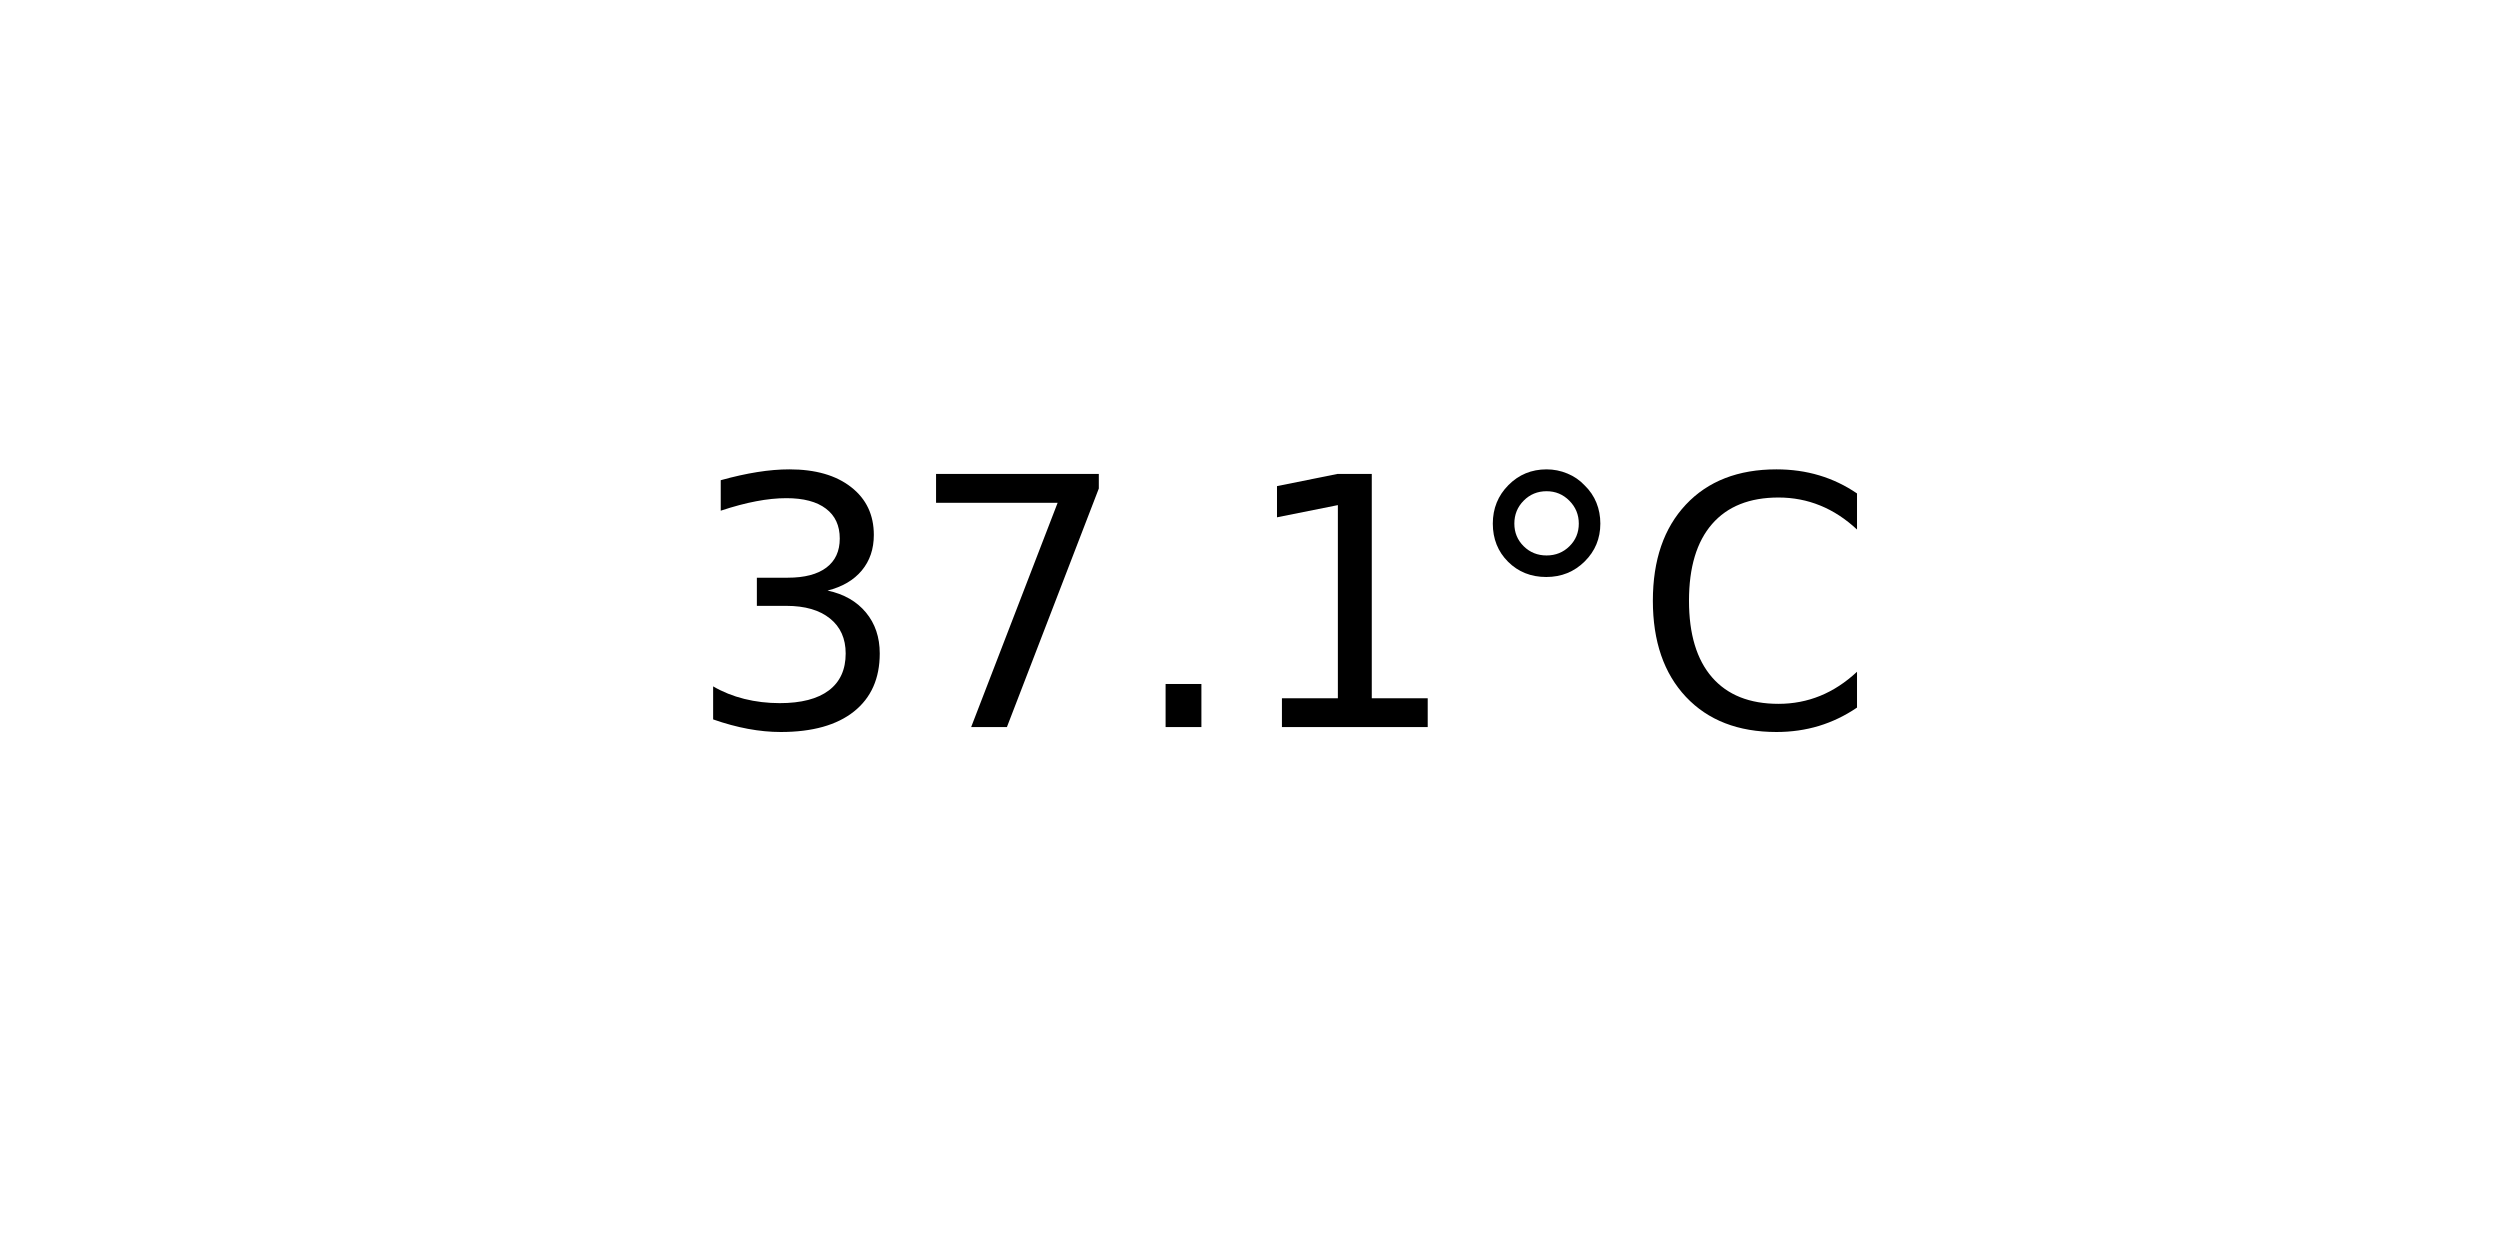
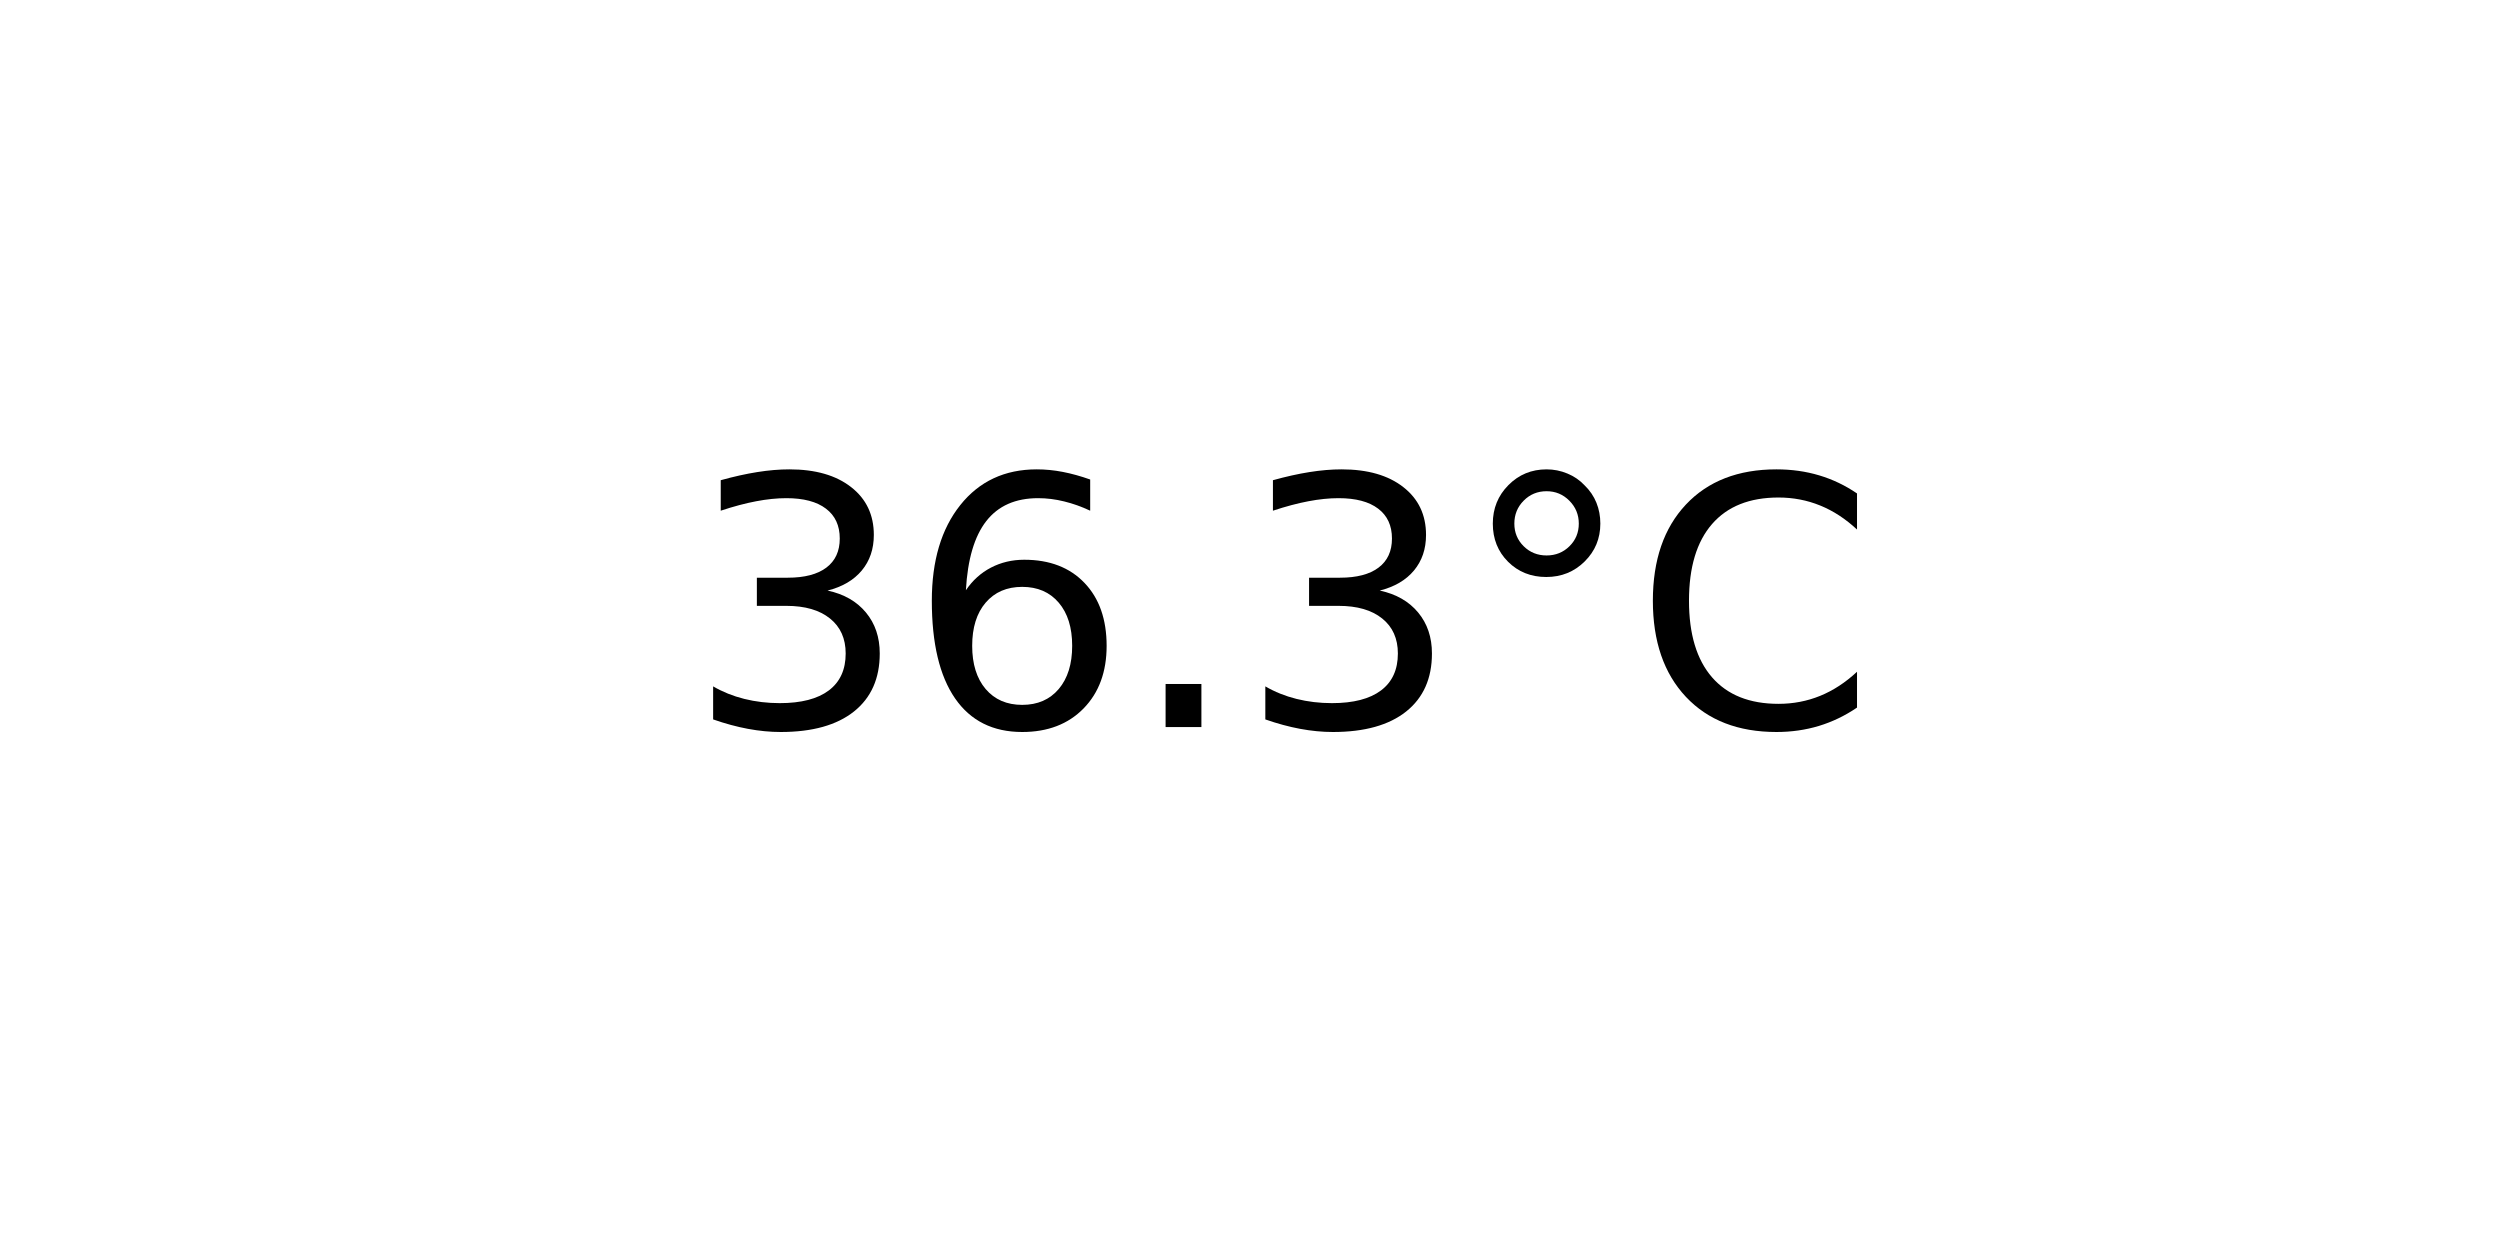
<svg xmlns="http://www.w3.org/2000/svg" xmlns:xlink="http://www.w3.org/1999/xlink" width="72pt" height="36pt" viewBox="0 0 72 36" version="1.1">
  <defs>
    <style type="text/css">*{stroke-linejoin: round; stroke-linecap: butt}</style>
  </defs>
  <g id="figure_1">
    <g id="axes_1">
      <g id="text_1">
        <g transform="translate(19.77578 20.93937) scale(0.1 -0.1)">
          <defs>
            <path id="DejaVuSans-33" d="M 2597 2516  Q 3050 2419 3304 2112  Q 3559 1806 3559 1356  Q 3559 666 3084 287  Q 2609 -91 1734 -91  Q 1441 -91 1130 -33  Q 819 25 488 141  L 488 750  Q 750 597 1062 519  Q 1375 441 1716 441  Q 2309 441 2620 675  Q 2931 909 2931 1356  Q 2931 1769 2642 2001  Q 2353 2234 1838 2234  L 1294 2234  L 1294 2753  L 1863 2753  Q 2328 2753 2575 2939  Q 2822 3125 2822 3475  Q 2822 3834 2567 4026  Q 2313 4219 1838 4219  Q 1578 4219 1281 4162  Q 984 4106 628 3988  L 628 4550  Q 988 4650 1302 4700  Q 1616 4750 1894 4750  Q 2613 4750 3031 4423  Q 3450 4097 3450 3541  Q 3450 3153 3228 2886  Q 3006 2619 2597 2516  z " transform="scale(0.015625)" />
-             <path id="DejaVuSans-37" d="M 525 4666  L 3525 4666  L 3525 4397  L 1831 0  L 1172 0  L 2766 4134  L 525 4134  L 525 4666  z " transform="scale(0.015625)" />
+             <path id="DejaVuSans-36" d="M 2113 2584  Q 1688 2584 1439 2293  Q 1191 2003 1191 1497  Q 1191 994 1439 701  Q 1688 409 2113 409  Q 2538 409 2786 701  Q 3034 994 3034 1497  Q 3034 2003 2786 2293  Q 2538 2584 2113 2584  z M 3366 4563  L 3366 3988  Q 3128 4100 2886 4159  Q 2644 4219 2406 4219  Q 1781 4219 1451 3797  Q 1122 3375 1075 2522  Q 1259 2794 1537 2939  Q 1816 3084 2150 3084  Q 2853 3084 3261 2657  Q 3669 2231 3669 1497  Q 3669 778 3244 343  Q 2819 -91 2113 -91  Q 1303 -91 875 529  Q 447 1150 447 2328  Q 447 3434 972 4092  Q 1497 4750 2381 4750  Q 2619 4750 2861 4703  Q 3103 4656 3366 4563  z " transform="scale(0.015625)" />
            <path id="DejaVuSans-2e" d="M 684 794  L 1344 794  L 1344 0  L 684 0  L 684 794  z " transform="scale(0.015625)" />
-             <path id="DejaVuSans-31" d="M 794 531  L 1825 531  L 1825 4091  L 703 3866  L 703 4441  L 1819 4666  L 2450 4666  L 2450 531  L 3481 531  L 3481 0  L 794 0  L 794 531  z " transform="scale(0.015625)" />
            <path id="DejaVuSans-b0" d="M 1600 4347  Q 1350 4347 1178 4173  Q 1006 4000 1006 3750  Q 1006 3503 1178 3333  Q 1350 3163 1600 3163  Q 1850 3163 2022 3333  Q 2194 3503 2194 3750  Q 2194 3997 2020 4172  Q 1847 4347 1600 4347  z M 1600 4750  Q 1800 4750 1984 4673  Q 2169 4597 2303 4453  Q 2447 4313 2519 4134  Q 2591 3956 2591 3750  Q 2591 3338 2302 3052  Q 2013 2766 1594 2766  Q 1172 2766 890 3047  Q 609 3328 609 3750  Q 609 4169 896 4459  Q 1184 4750 1600 4750  z " transform="scale(0.015625)" />
            <path id="DejaVuSans-43" d="M 4122 4306  L 4122 3641  Q 3803 3938 3442 4084  Q 3081 4231 2675 4231  Q 1875 4231 1450 3742  Q 1025 3253 1025 2328  Q 1025 1406 1450 917  Q 1875 428 2675 428  Q 3081 428 3442 575  Q 3803 722 4122 1019  L 4122 359  Q 3791 134 3420 21  Q 3050 -91 2638 -91  Q 1578 -91 968 557  Q 359 1206 359 2328  Q 359 3453 968 4101  Q 1578 4750 2638 4750  Q 3056 4750 3426 4639  Q 3797 4528 4122 4306  z " transform="scale(0.015625)" />
          </defs>
          <use xlink:href="#DejaVuSans-33" />
-           <use xlink:href="#DejaVuSans-37" x="63.623" />
+           <use xlink:href="#DejaVuSans-36" x="63.623" />
          <use xlink:href="#DejaVuSans-2e" x="127.246" />
-           <use xlink:href="#DejaVuSans-31" x="159.033" />
+           <use xlink:href="#DejaVuSans-33" x="159.033" />
          <use xlink:href="#DejaVuSans-b0" x="222.656" />
          <use xlink:href="#DejaVuSans-43" x="272.656" />
        </g>
      </g>
    </g>
  </g>
</svg>
